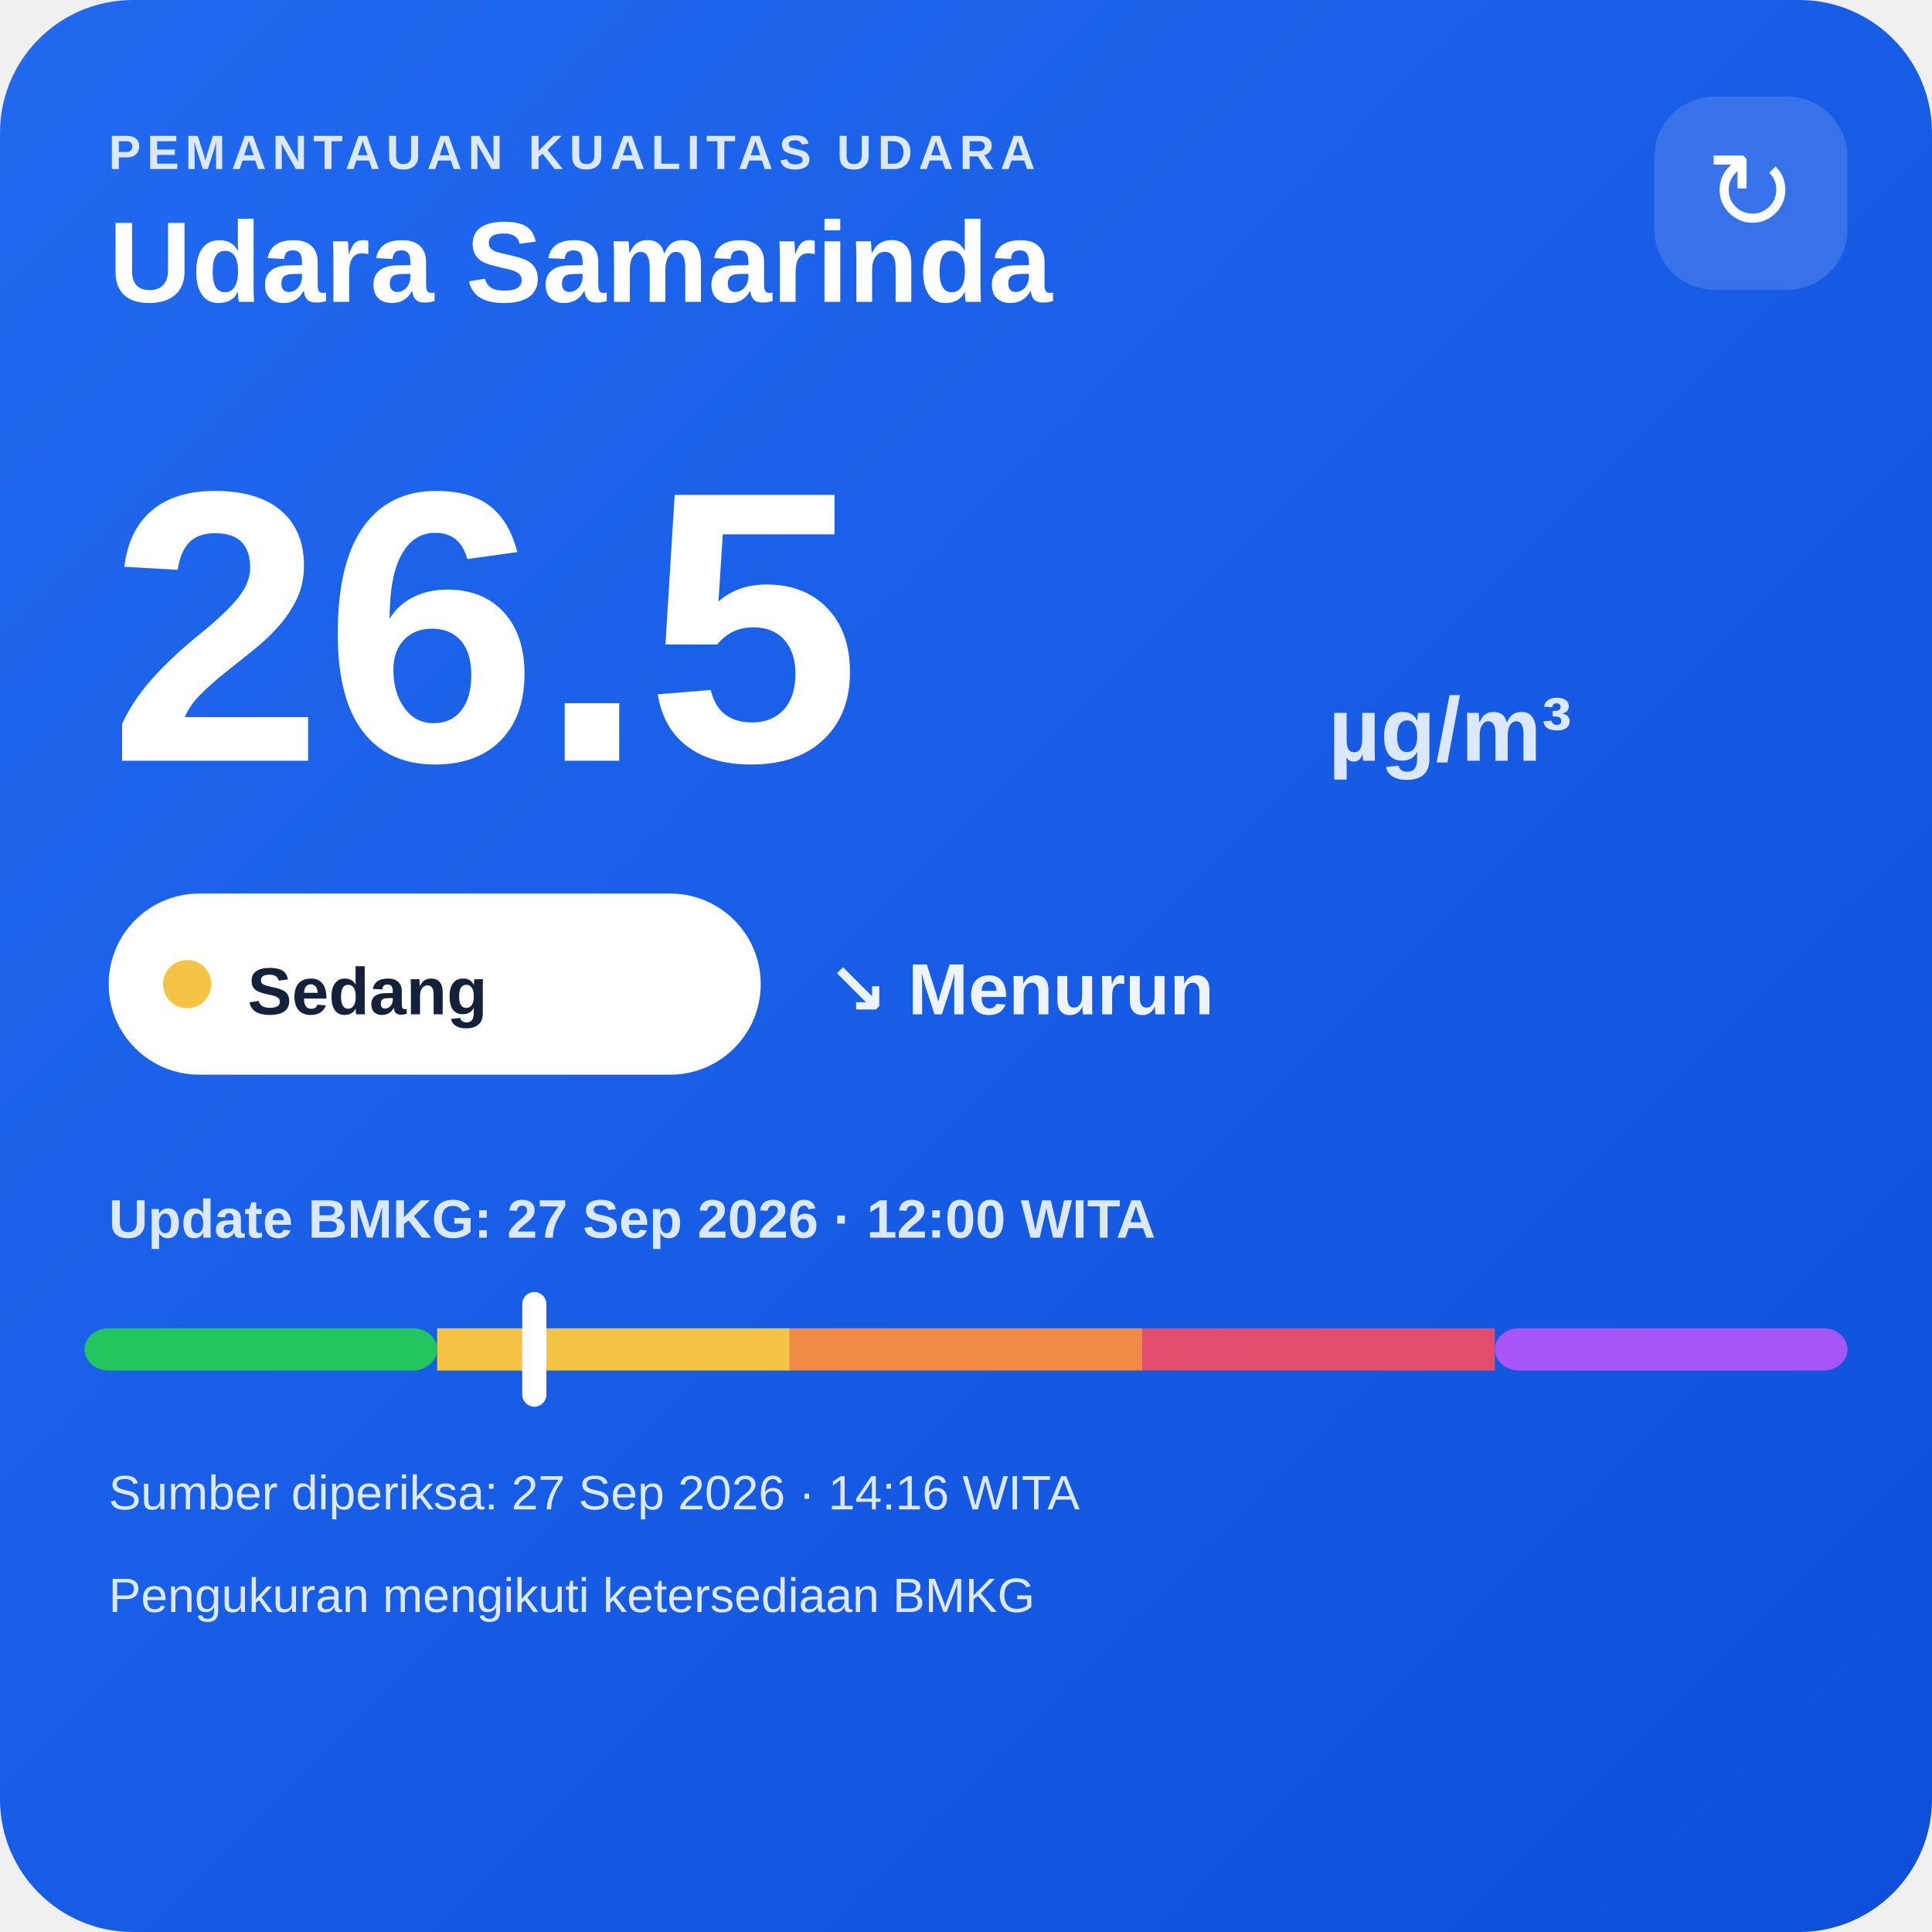
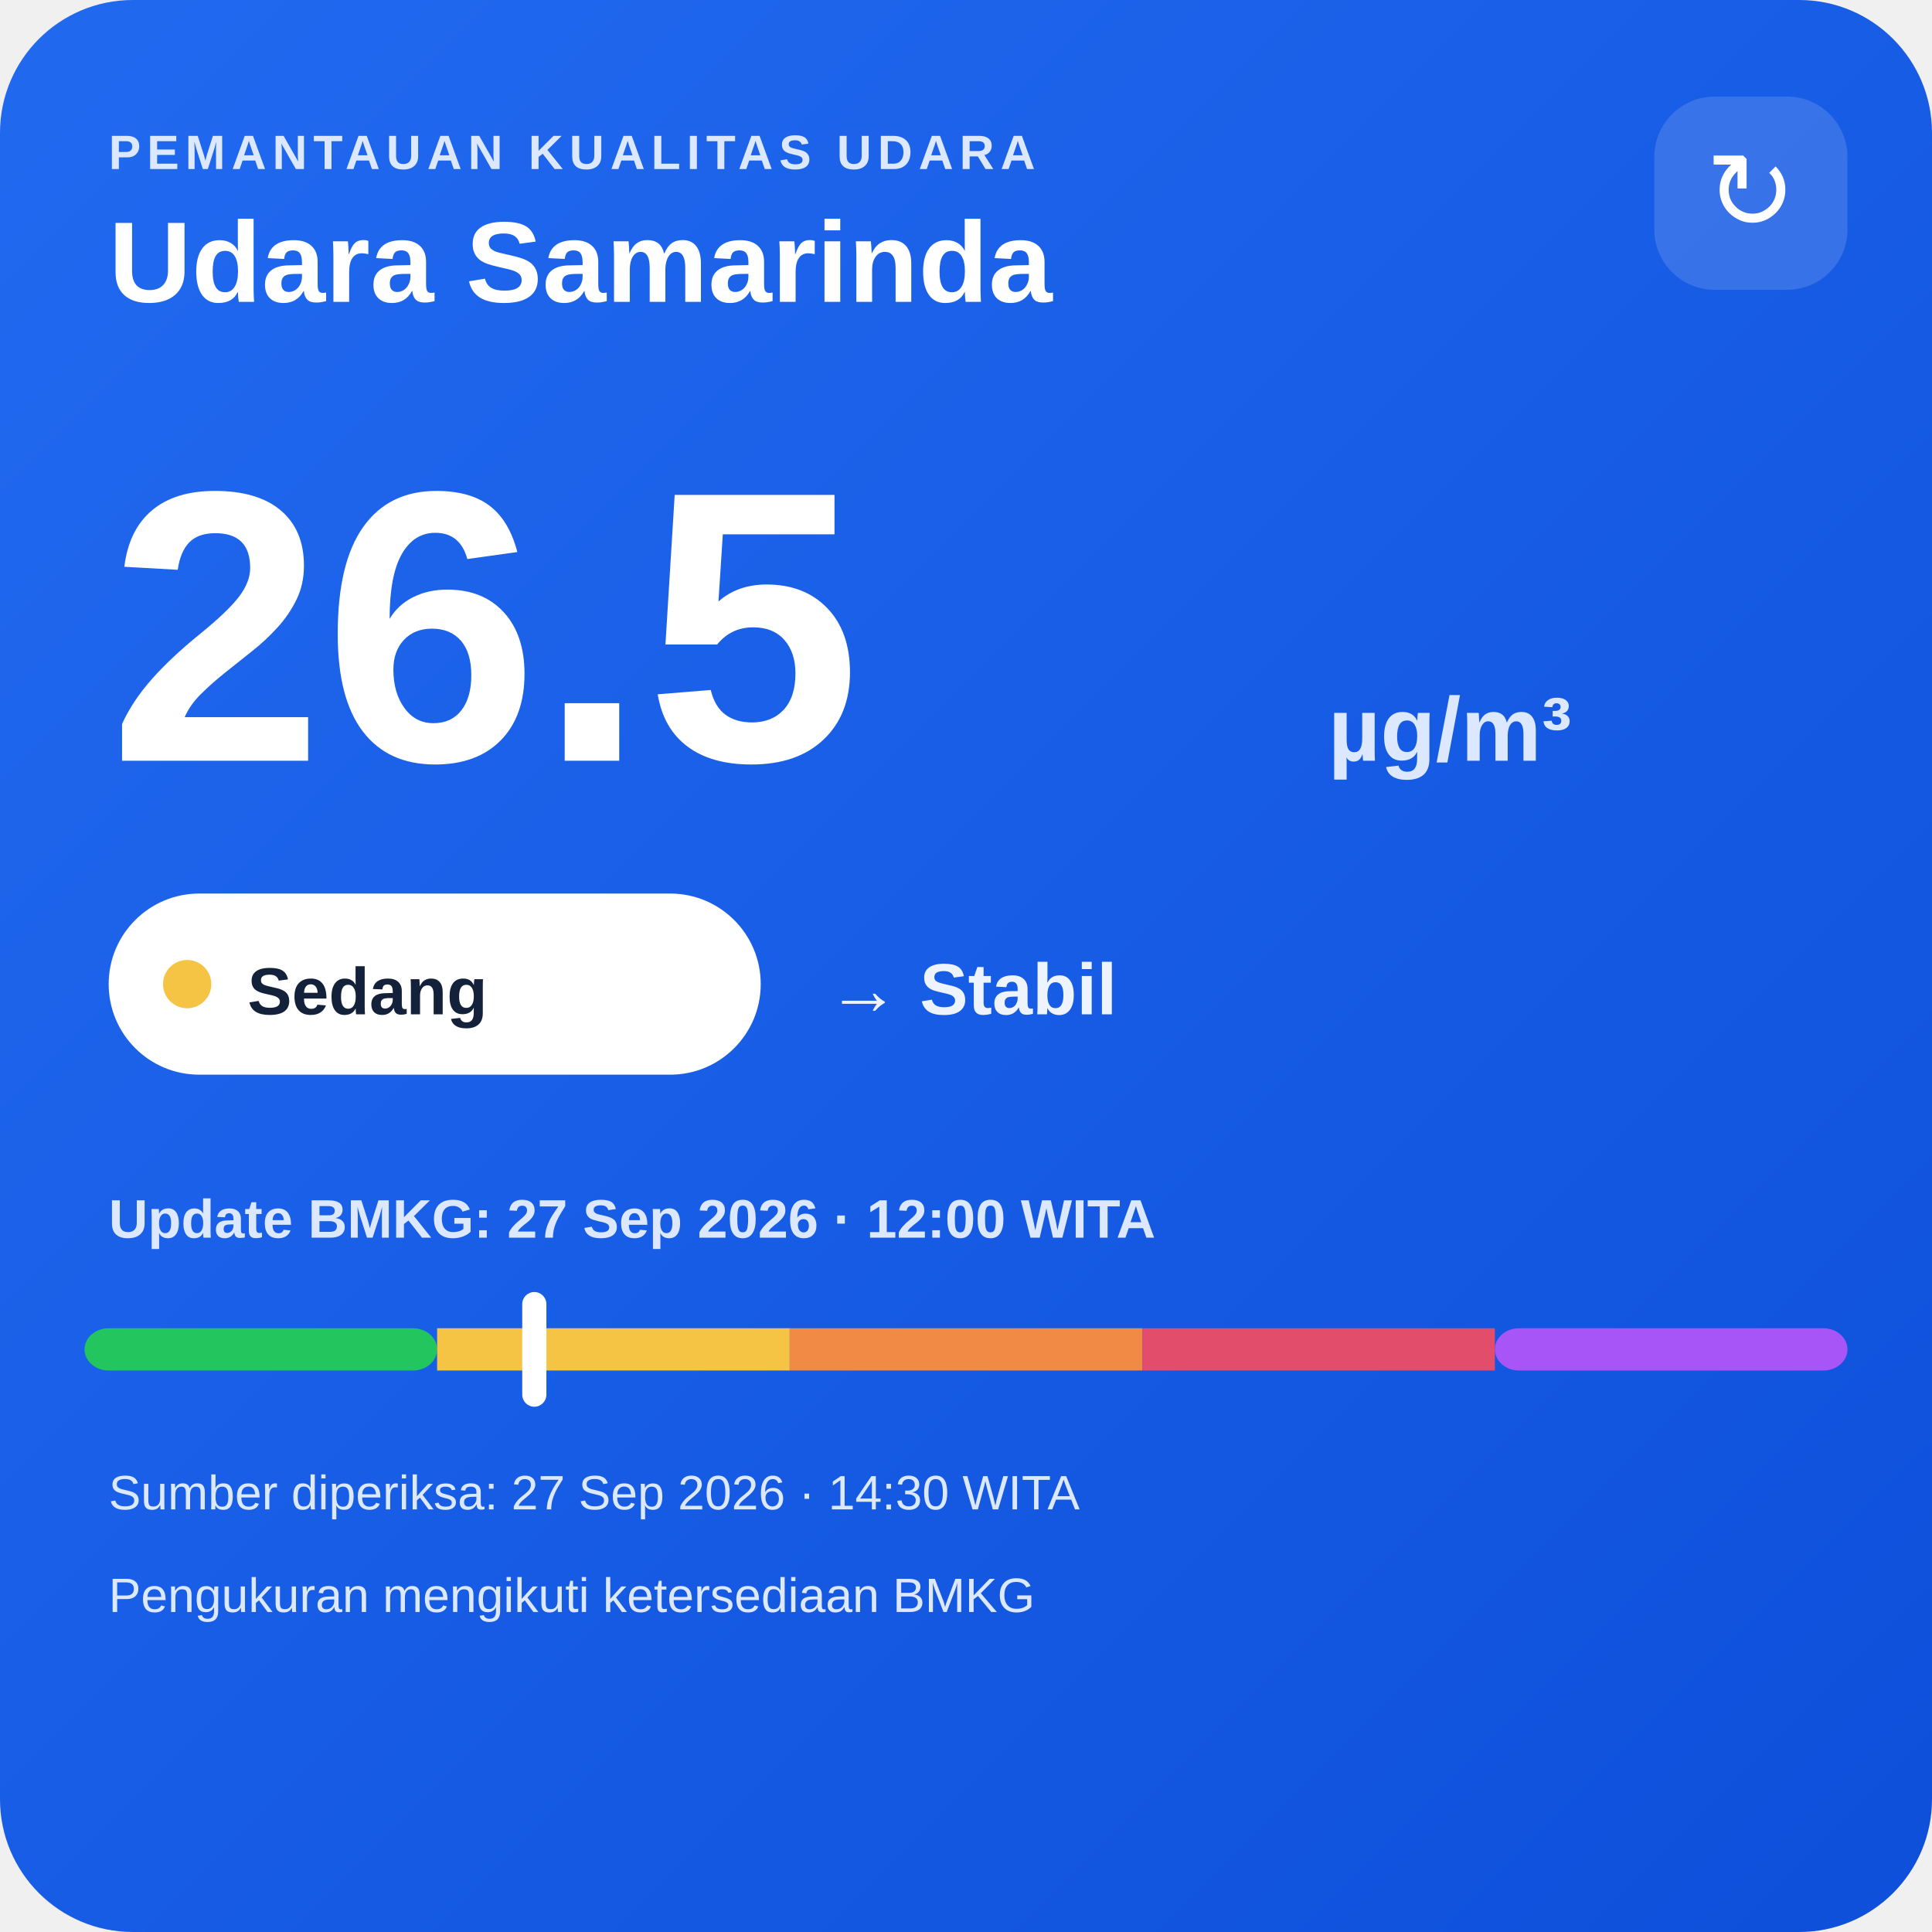
<svg xmlns="http://www.w3.org/2000/svg" width="320" height="320" viewBox="0 0 320 320">
  <defs>
    <linearGradient id="bg" x1="0" y1="0" x2="1" y2="1">
      <stop offset="0" stop-color="#216af0" />
      <stop offset="1" stop-color="#0e4fda" />
    </linearGradient>
  </defs>
  <rect width="320" height="320" rx="22" fill="url(#bg)" />
  <text x="18" y="28" fill="#dce8ff" font-family="Arial,sans-serif" font-size="8" font-weight="700" letter-spacing="1">PEMANTAUAN KUALITAS UDARA</text>
  <text x="18" y="50" fill="#ffffff" font-family="Arial,sans-serif" font-size="19" font-weight="700">Udara Samarinda</text>
  <rect x="274" y="16" width="32" height="32" rx="10" fill="#ffffff" fill-opacity=".14" />
  <text x="290" y="38" text-anchor="middle" fill="#ffffff" font-family="Arial,sans-serif" font-size="18">↻</text>
  <text x="18" y="126" fill="#ffffff" font-family="Arial,sans-serif" font-size="64" font-weight="800">26.5</text>
  <text x="220" y="126" fill="#dce8ff" font-family="Arial,sans-serif" font-size="15" font-weight="700">µg/m³</text>
  <rect x="18" y="148" width="108" height="30" rx="15" fill="#ffffff" />
  <circle cx="31" cy="163" r="4" fill="#f6c445" />
  <text x="41" y="168" fill="#13213a" font-family="Arial,sans-serif" font-size="11" font-weight="700">Sedang</text>
-   <text x="137" y="168" fill="#eef4ff" font-family="Arial,sans-serif" font-size="12" font-weight="700">↘ Menurun</text>
+   <text x="137" y="168" fill="#eef4ff" font-family="Arial,sans-serif" font-size="12" font-weight="700">→ Stabil</text>
  <text x="18" y="205" fill="#dce8ff" font-family="Arial,sans-serif" font-size="9" font-weight="700">Update BMKG: 27 Sep 2026 · 12:00 WITA</text>
  <rect x="14" y="220" width="58.4" height="7" rx="4" fill="#22c55e" />
  <rect x="72.4" y="220" width="58.4" height="7" fill="#f6c445" />
  <rect x="130.8" y="220" width="58.4" height="7" fill="#f08a45" />
  <rect x="189.2" y="220" width="58.4" height="7" fill="#e24d6b" />
  <rect x="247.6" y="220" width="58.4" height="7" rx="4" fill="#a855f7" />
  <rect x="86.5" y="214" width="4" height="19" rx="2" fill="#ffffff" />
-   <text x="18" y="250" fill="#dce8ff" font-family="Arial,sans-serif" font-size="8">Sumber diperiksa: 27 Sep 2026 · 14:16 WITA</text>
+   <text x="18" y="250" fill="#dce8ff" font-family="Arial,sans-serif" font-size="8">Sumber diperiksa: 27 Sep 2026 · 14:30 WITA</text>
  <text x="18" y="267" fill="#dce8ff" font-family="Arial,sans-serif" font-size="8">Pengukuran mengikuti ketersediaan BMKG</text>
</svg>
